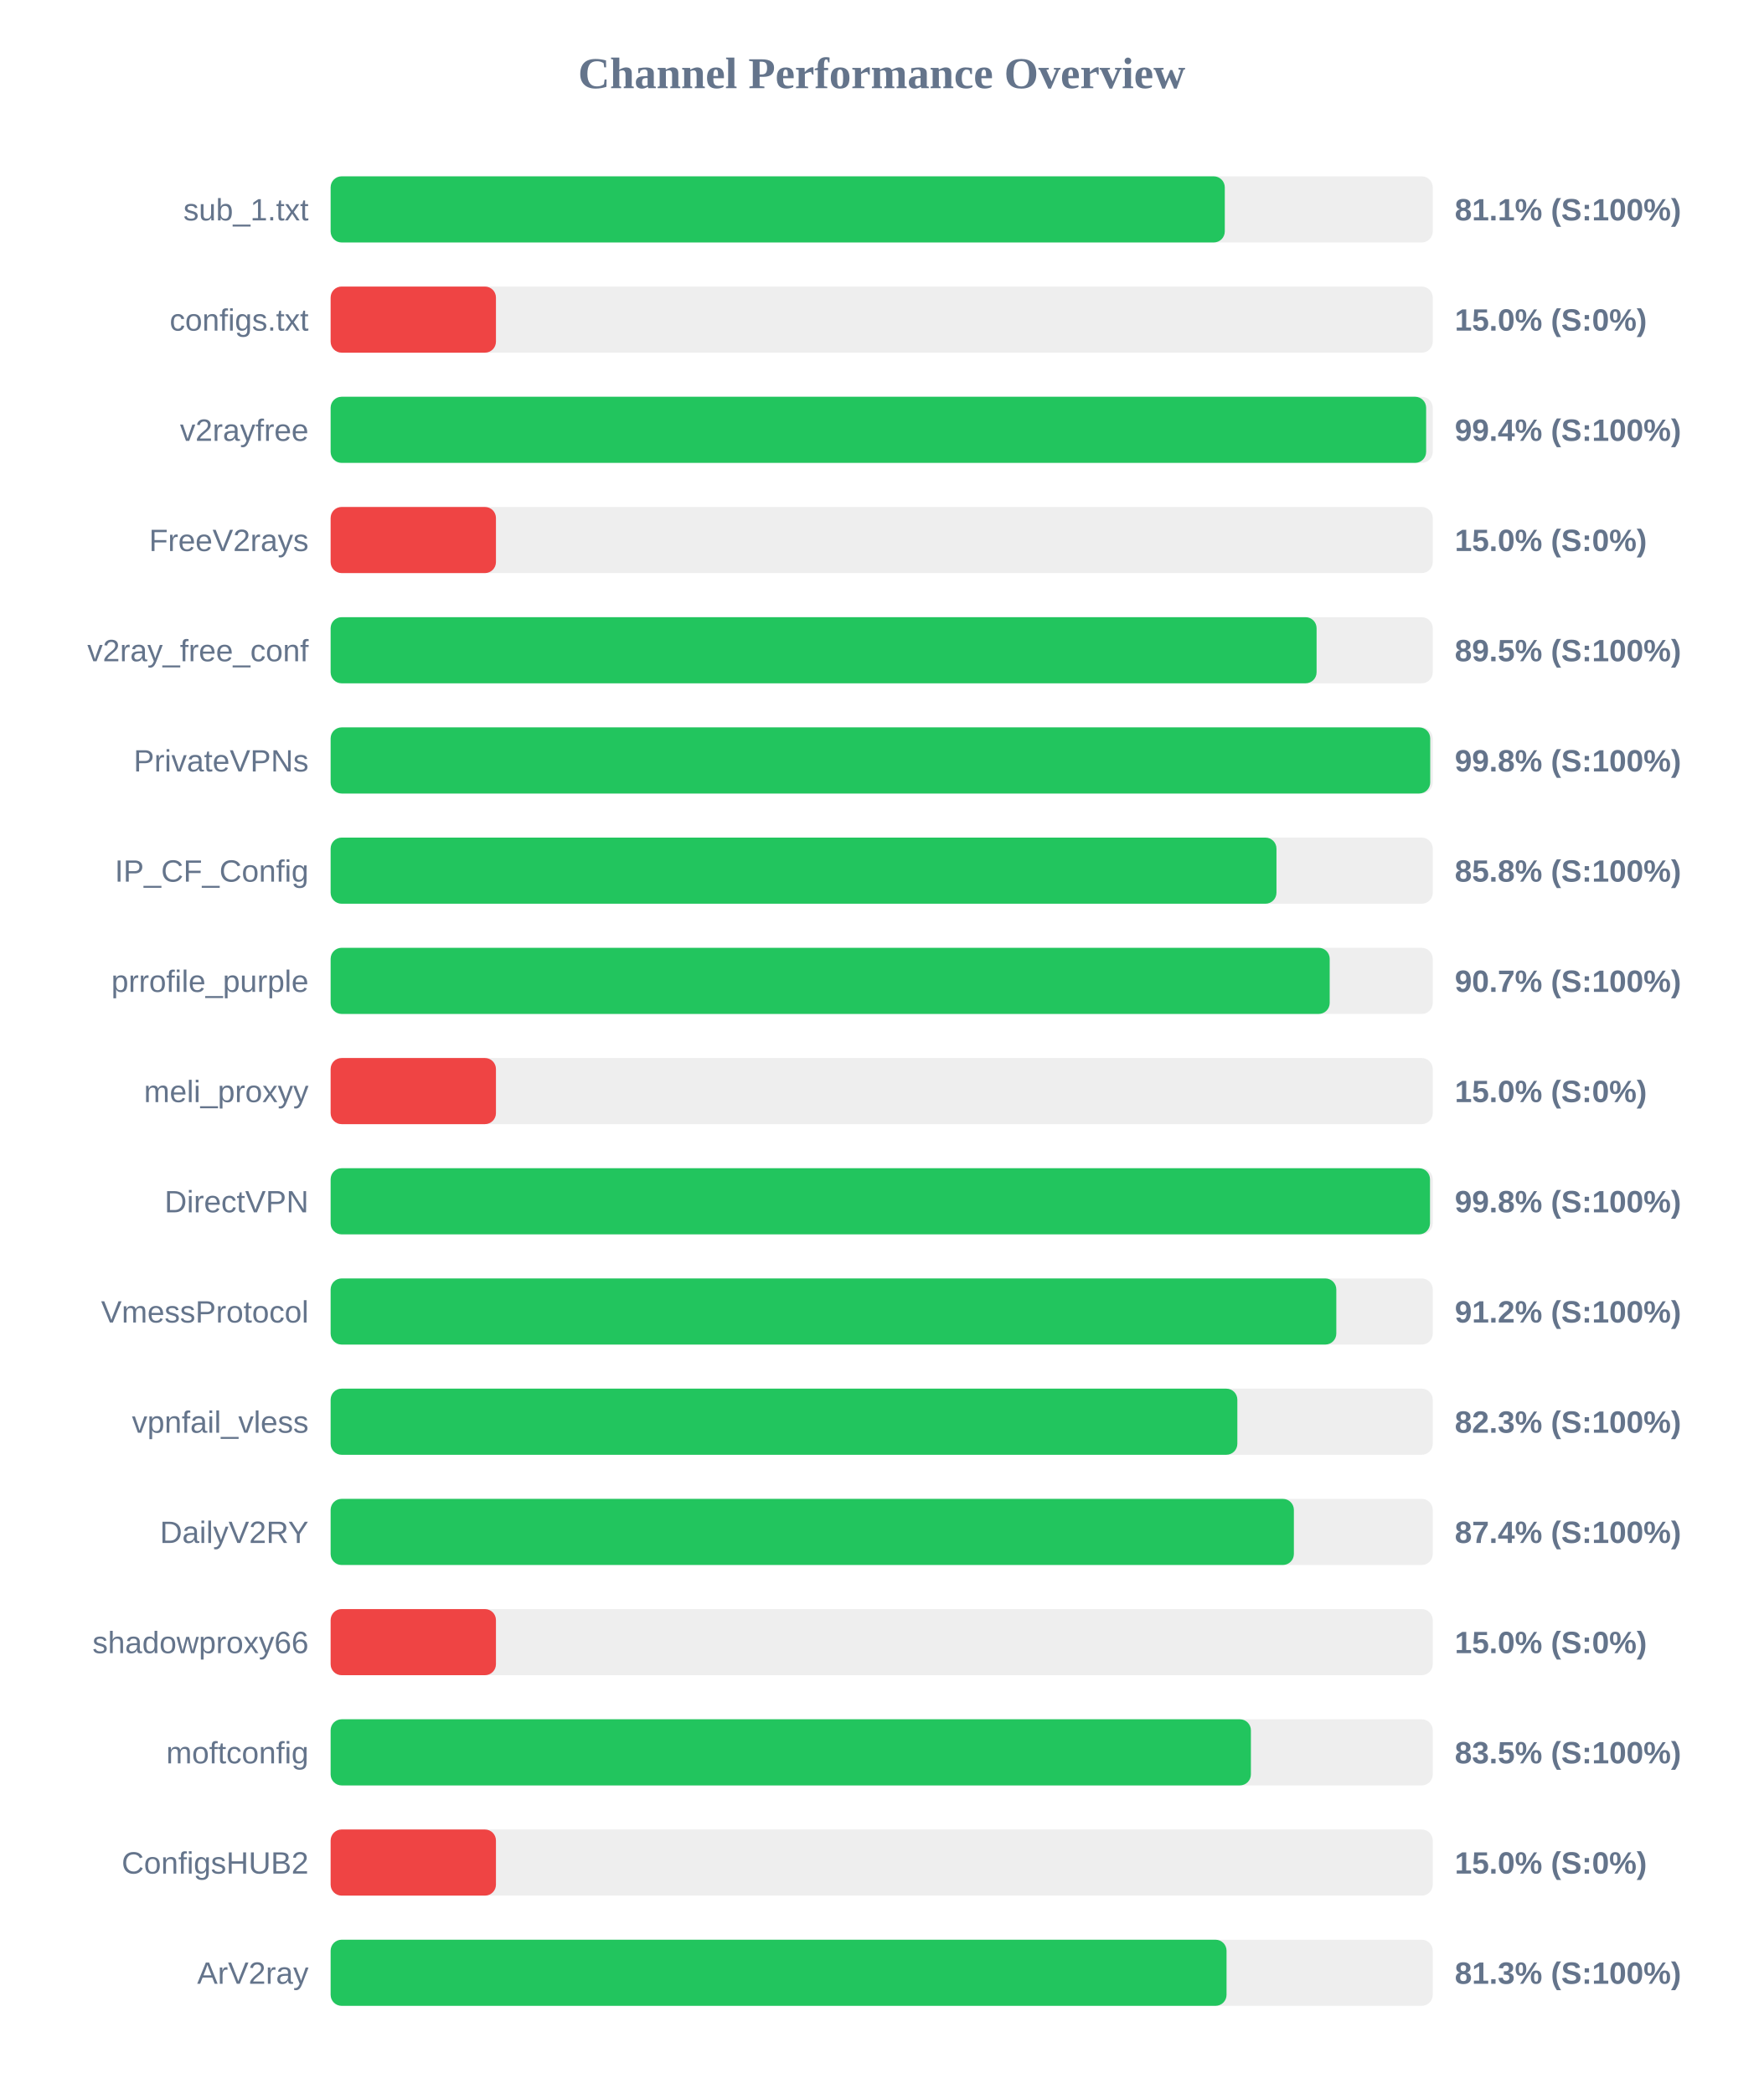
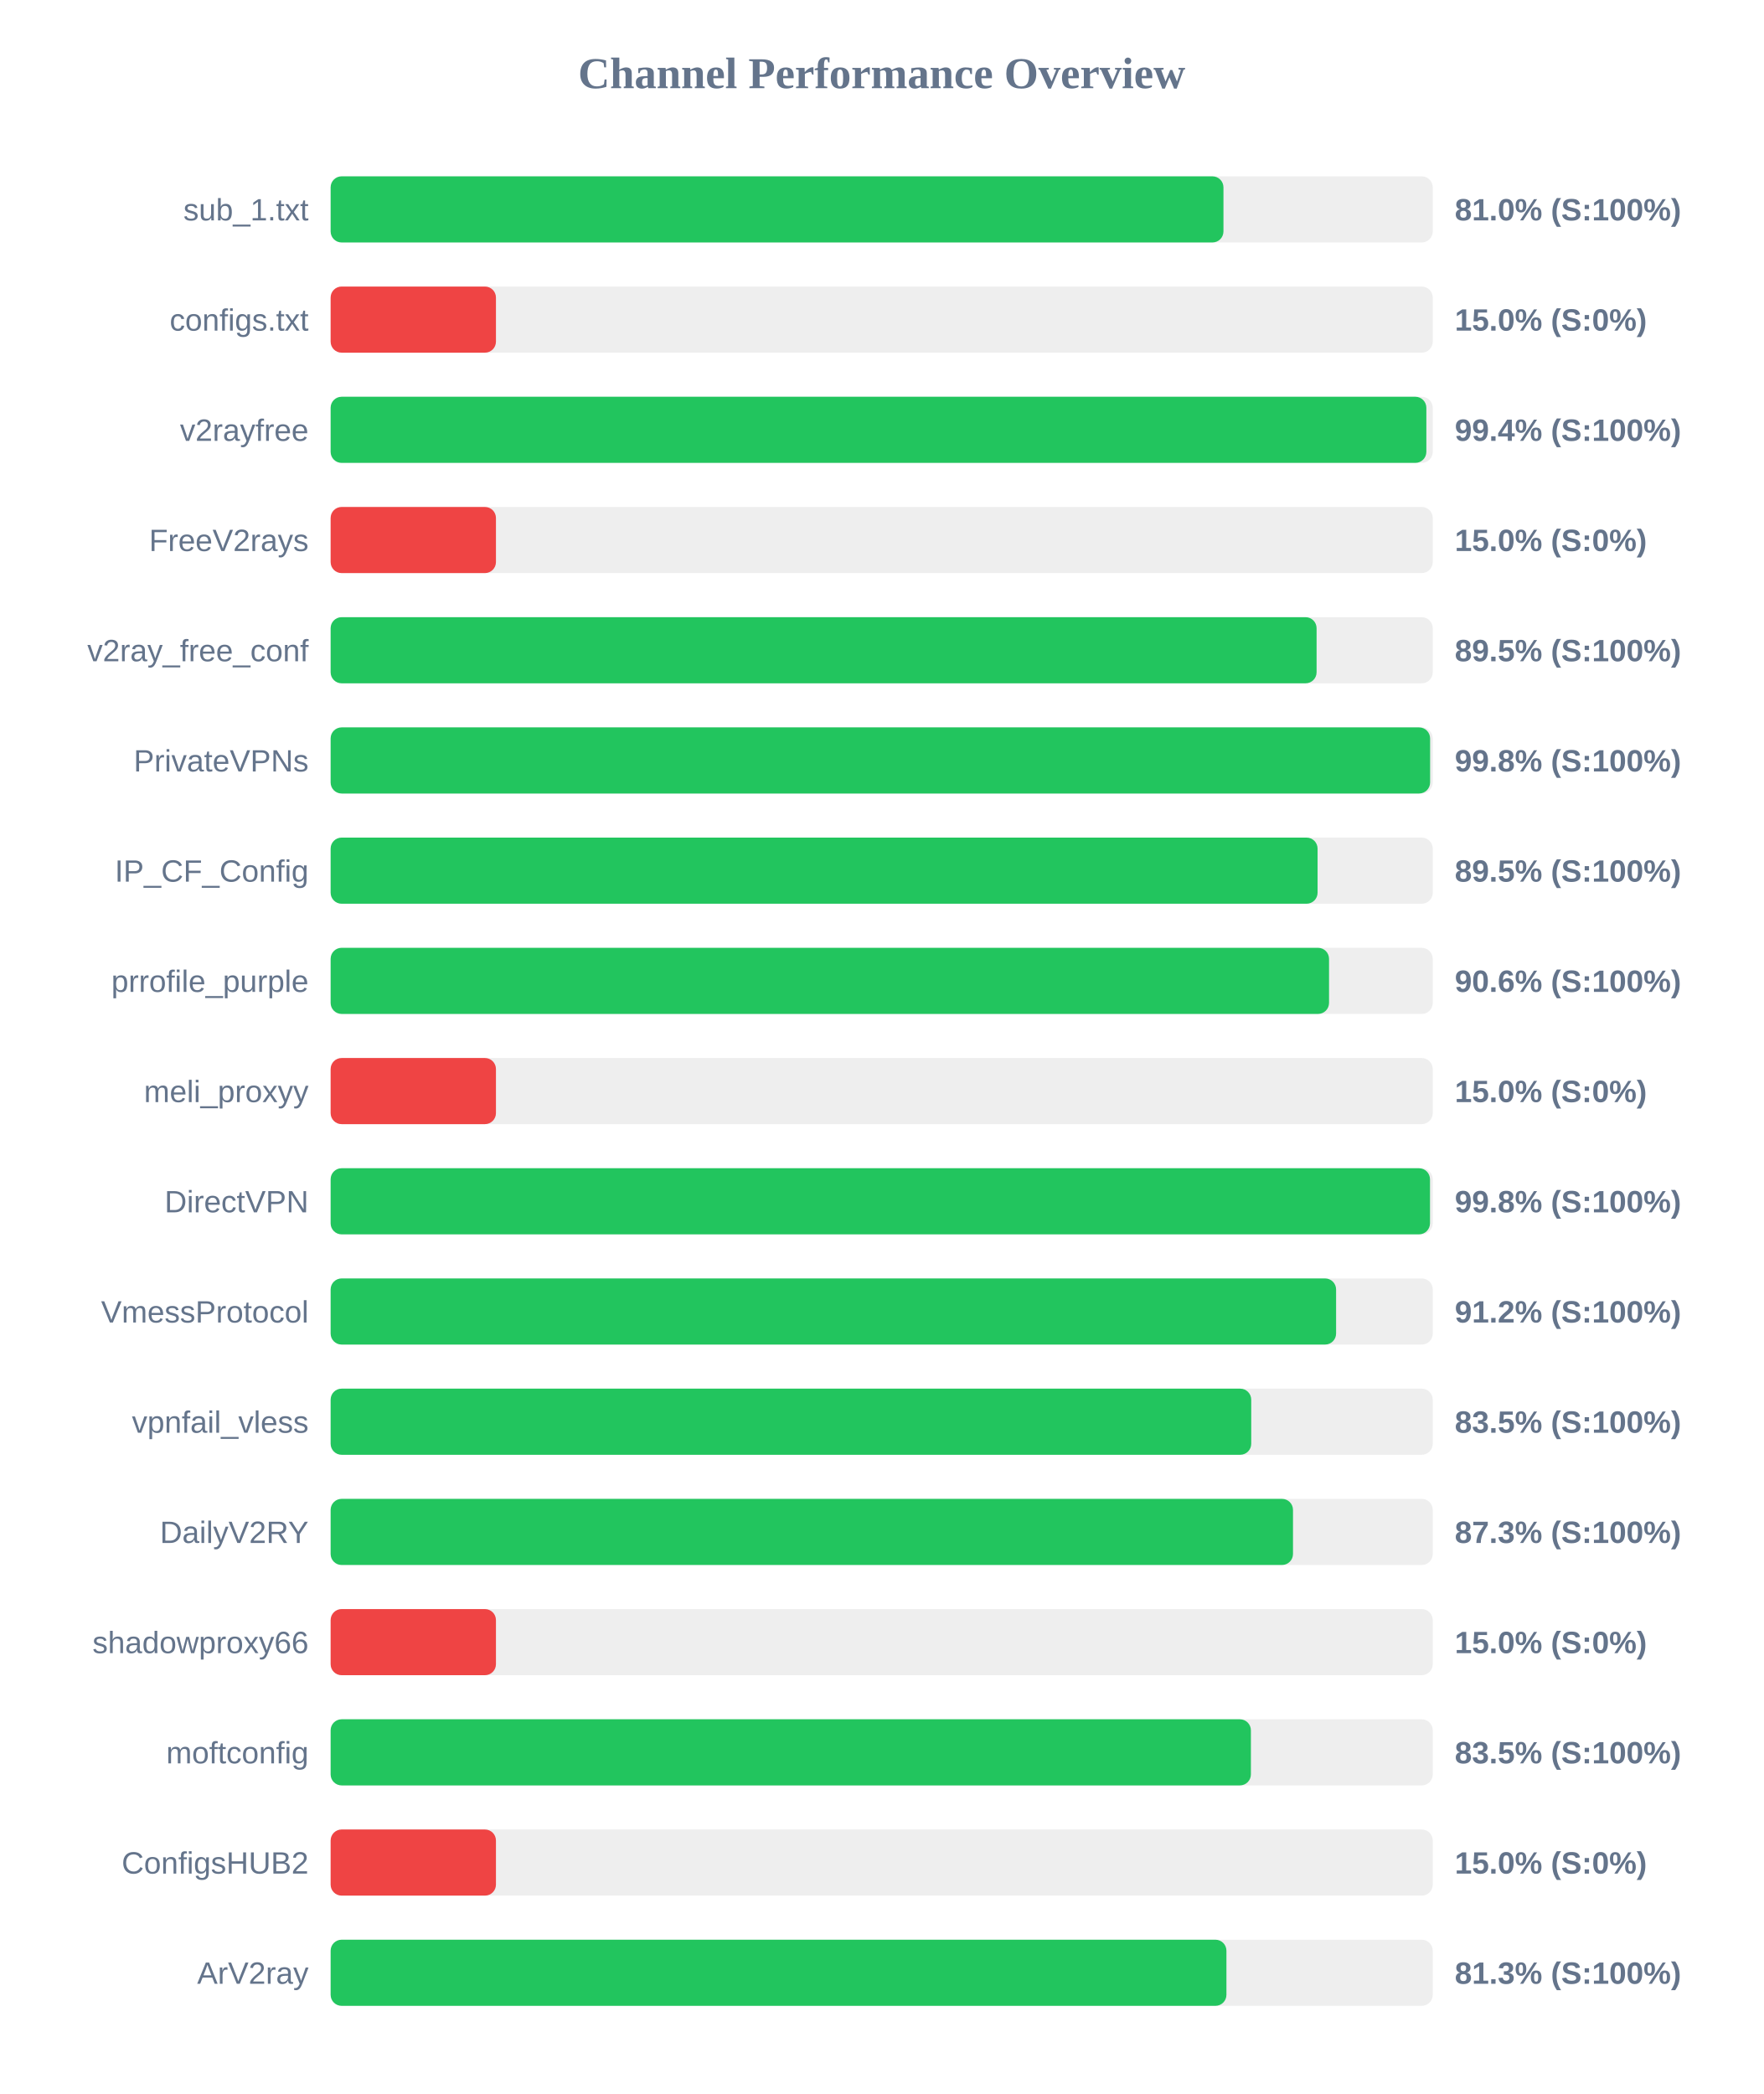
<svg xmlns="http://www.w3.org/2000/svg" width="800" height="950" version="1.1">
  <style>
        .row { font: 14px Arial; fill: #64748b; }
        .score { font: bold 14px Arial; fill: #64748b; }
    </style>
  <text x="400" y="40" text-anchor="middle" font-size="20px" font-weight="bold" fill="#64748b">Channel Performance Overview</text>
  <rect x="150" y="80" width="500" height="30" fill="#eee" rx="5" />
-   <rect x="150" y="80" width="405.65" height="30" fill="#22c55e" rx="5" />
+   <rect x="150" y="80" width="405.05" height="30" fill="#22c55e" rx="5" />
  <text x="140" y="100" text-anchor="end" class="row">sub_1.txt</text>
-   <text x="660" y="100" text-anchor="start" class="score">81.1% (S:100%)</text>
+   <text x="660" y="100" text-anchor="start" class="score">81.0% (S:100%)</text>
  <rect x="150" y="130" width="500" height="30" fill="#eee" rx="5" />
  <rect x="150" y="130" width="75.0" height="30" fill="#ef4444" rx="5" />
  <text x="140" y="150" text-anchor="end" class="row">configs.txt</text>
  <text x="660" y="150" text-anchor="start" class="score">15.0% (S:0%)</text>
  <rect x="150" y="180" width="500" height="30" fill="#eee" rx="5" />
-   <rect x="150" y="180" width="497.0" height="30" fill="#22c55e" rx="5" />
+   <rect x="150" y="180" width="497.1" height="30" fill="#22c55e" rx="5" />
  <text x="140" y="200" text-anchor="end" class="row">v2rayfree</text>
  <text x="660" y="200" text-anchor="start" class="score">99.4% (S:100%)</text>
  <rect x="150" y="230" width="500" height="30" fill="#eee" rx="5" />
  <rect x="150" y="230" width="75.0" height="30" fill="#ef4444" rx="5" />
  <text x="140" y="250" text-anchor="end" class="row">FreeV2rays</text>
  <text x="660" y="250" text-anchor="start" class="score">15.0% (S:0%)</text>
  <rect x="150" y="280" width="500" height="30" fill="#eee" rx="5" />
  <rect x="150" y="280" width="447.3" height="30" fill="#22c55e" rx="5" />
  <text x="140" y="300" text-anchor="end" class="row">v2ray_free_conf</text>
  <text x="660" y="300" text-anchor="start" class="score">89.5% (S:100%)</text>
  <rect x="150" y="330" width="500" height="30" fill="#eee" rx="5" />
-   <rect x="150" y="330" width="498.85" height="30" fill="#22c55e" rx="5" />
+   <rect x="150" y="330" width="498.8" height="30" fill="#22c55e" rx="5" />
  <text x="140" y="350" text-anchor="end" class="row">PrivateVPNs</text>
  <text x="660" y="350" text-anchor="start" class="score">99.8% (S:100%)</text>
  <rect x="150" y="380" width="500" height="30" fill="#eee" rx="5" />
-   <rect x="150" y="380" width="429.1" height="30" fill="#22c55e" rx="5" />
+   <rect x="150" y="380" width="447.75" height="30" fill="#22c55e" rx="5" />
  <text x="140" y="400" text-anchor="end" class="row">IP_CF_Config</text>
-   <text x="660" y="400" text-anchor="start" class="score">85.8% (S:100%)</text>
+   <text x="660" y="400" text-anchor="start" class="score">89.5% (S:100%)</text>
  <rect x="150" y="430" width="500" height="30" fill="#eee" rx="5" />
-   <rect x="150" y="430" width="453.25" height="30" fill="#22c55e" rx="5" />
+   <rect x="150" y="430" width="452.95" height="30" fill="#22c55e" rx="5" />
  <text x="140" y="450" text-anchor="end" class="row">prrofile_purple</text>
-   <text x="660" y="450" text-anchor="start" class="score">90.7% (S:100%)</text>
+   <text x="660" y="450" text-anchor="start" class="score">90.6% (S:100%)</text>
  <rect x="150" y="480" width="500" height="30" fill="#eee" rx="5" />
  <rect x="150" y="480" width="75.0" height="30" fill="#ef4444" rx="5" />
  <text x="140" y="500" text-anchor="end" class="row">meli_proxyy</text>
  <text x="660" y="500" text-anchor="start" class="score">15.0% (S:0%)</text>
  <rect x="150" y="530" width="500" height="30" fill="#eee" rx="5" />
  <rect x="150" y="530" width="498.75" height="30" fill="#22c55e" rx="5" />
  <text x="140" y="550" text-anchor="end" class="row">DirectVPN</text>
  <text x="660" y="550" text-anchor="start" class="score">99.8% (S:100%)</text>
  <rect x="150" y="580" width="500" height="30" fill="#eee" rx="5" />
-   <rect x="150" y="580" width="456.25" height="30" fill="#22c55e" rx="5" />
+   <rect x="150" y="580" width="456.15" height="30" fill="#22c55e" rx="5" />
  <text x="140" y="600" text-anchor="end" class="row">VmessProtocol</text>
  <text x="660" y="600" text-anchor="start" class="score">91.2% (S:100%)</text>
  <rect x="150" y="630" width="500" height="30" fill="#eee" rx="5" />
-   <rect x="150" y="630" width="411.35" height="30" fill="#22c55e" rx="5" />
+   <rect x="150" y="630" width="417.65" height="30" fill="#22c55e" rx="5" />
  <text x="140" y="650" text-anchor="end" class="row">vpnfail_vless</text>
-   <text x="660" y="650" text-anchor="start" class="score">82.3% (S:100%)</text>
+   <text x="660" y="650" text-anchor="start" class="score">83.5% (S:100%)</text>
  <rect x="150" y="680" width="500" height="30" fill="#eee" rx="5" />
-   <rect x="150" y="680" width="437.0" height="30" fill="#22c55e" rx="5" />
+   <rect x="150" y="680" width="436.6" height="30" fill="#22c55e" rx="5" />
  <text x="140" y="700" text-anchor="end" class="row">DailyV2RY</text>
-   <text x="660" y="700" text-anchor="start" class="score">87.4% (S:100%)</text>
+   <text x="660" y="700" text-anchor="start" class="score">87.3% (S:100%)</text>
  <rect x="150" y="730" width="500" height="30" fill="#eee" rx="5" />
  <rect x="150" y="730" width="75.0" height="30" fill="#ef4444" rx="5" />
  <text x="140" y="750" text-anchor="end" class="row">shadowproxy66</text>
  <text x="660" y="750" text-anchor="start" class="score">15.0% (S:0%)</text>
  <rect x="150" y="780" width="500" height="30" fill="#eee" rx="5" />
  <rect x="150" y="780" width="417.5" height="30" fill="#22c55e" rx="5" />
  <text x="140" y="800" text-anchor="end" class="row">moftconfig</text>
  <text x="660" y="800" text-anchor="start" class="score">83.5% (S:100%)</text>
  <rect x="150" y="830" width="500" height="30" fill="#eee" rx="5" />
  <rect x="150" y="830" width="75.0" height="30" fill="#ef4444" rx="5" />
  <text x="140" y="850" text-anchor="end" class="row">ConfigsHUB2</text>
  <text x="660" y="850" text-anchor="start" class="score">15.0% (S:0%)</text>
  <rect x="150" y="880" width="500" height="30" fill="#eee" rx="5" />
-   <rect x="150" y="880" width="406.45" height="30" fill="#22c55e" rx="5" />
+   <rect x="150" y="880" width="406.4" height="30" fill="#22c55e" rx="5" />
  <text x="140" y="900" text-anchor="end" class="row">ArV2ray</text>
  <text x="660" y="900" text-anchor="start" class="score">81.3% (S:100%)</text>
</svg>
